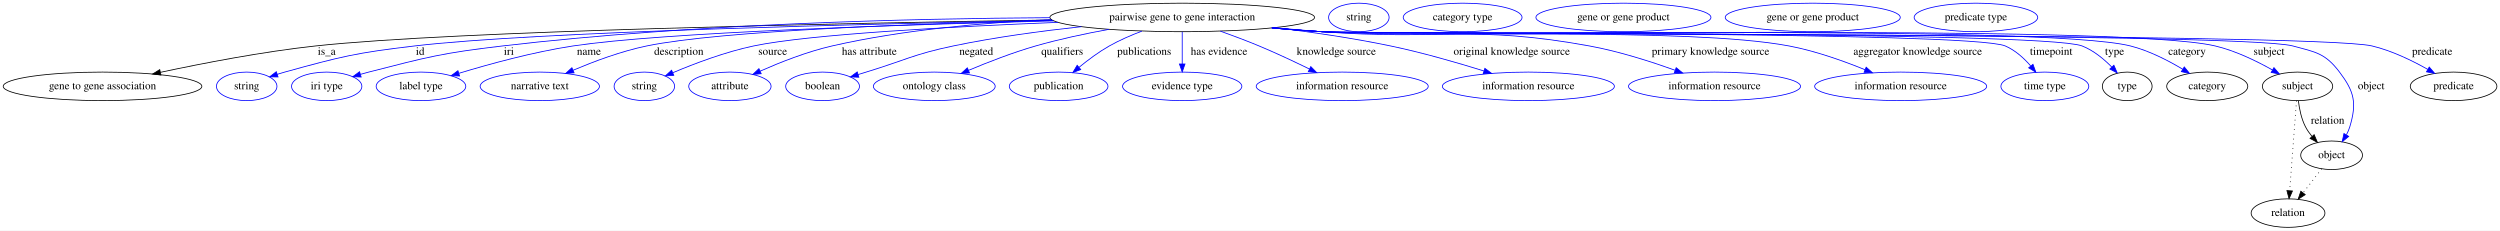
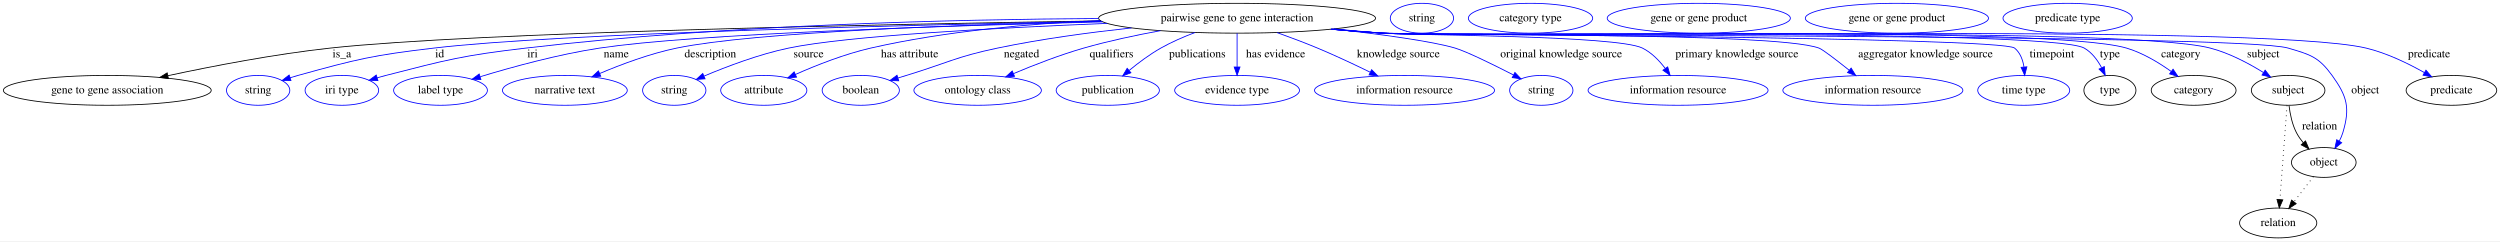
- <svg xmlns="http://www.w3.org/2000/svg" width="3156pt" height="291pt" viewBox="0.00 0.00 3156.03 291.00">
+ <svg xmlns="http://www.w3.org/2000/svg" width="3016pt" height="291pt" viewBox="0.00 0.00 3016.03 291.00">
  <g id="graph0" class="graph" transform="scale(1 1) rotate(0) translate(4 287)">
-     <polygon fill="white" stroke="transparent" points="-4,4 -4,-287 3152.03,-287 3152.03,4 -4,4" />
+     <polygon fill="white" stroke="transparent" points="-4,4 -4,-287 3012.03,-287 3012.03,4 -4,4" />
    <g id="node1" class="node">
      <ellipse fill="none" stroke="black" cx="1488.44" cy="-265" rx="167.07" ry="18" />
      <text text-anchor="middle" x="1488.44" y="-261.3" font-family="Times,serif" font-size="14.00">pairwise gene to gene interaction</text>
    </g>
    <g id="node2" class="node">
      <ellipse fill="none" stroke="black" cx="125.44" cy="-178" rx="125.38" ry="18" />
      <text text-anchor="middle" x="125.44" y="-174.3" font-family="Times,serif" font-size="14.00">gene to gene association</text>
    </g>
    <g id="edge1" class="edge">
      <path fill="none" stroke="black" d="M1324.05,-261.8C1064.03,-257.8 569.43,-247.95 394.44,-229 327.53,-221.75 252.29,-207.21 198.43,-195.67" />
      <polygon fill="black" stroke="black" points="199.14,-192.25 188.63,-193.55 197.66,-199.09 199.14,-192.25" />
      <text text-anchor="middle" x="408.44" y="-217.8" font-family="Times,serif" font-size="14.00">is_a</text>
    </g>
    <g id="node3" class="node">
      <ellipse fill="none" stroke="blue" cx="307.44" cy="-178" rx="38.19" ry="18" />
      <text text-anchor="middle" x="307.44" y="-174.3" font-family="Times,serif" font-size="14.00">string</text>
    </g>
    <g id="edge2" class="edge">
      <path fill="none" stroke="blue" d="M1324.68,-261.3C1090.16,-256.89 670.32,-246.79 519.44,-229 445.6,-220.3 427.11,-215.79 355.44,-196 352.33,-195.14 349.13,-194.18 345.93,-193.17" />
      <polygon fill="blue" stroke="blue" points="347.01,-189.84 336.42,-190.01 344.81,-196.48 347.01,-189.84" />
      <text text-anchor="middle" x="526.44" y="-217.8" font-family="Times,serif" font-size="14.00">id</text>
    </g>
    <g id="node4" class="node">
      <ellipse fill="none" stroke="blue" cx="408.44" cy="-178" rx="44.39" ry="18" />
      <text text-anchor="middle" x="408.44" y="-174.3" font-family="Times,serif" font-size="14.00">iri type</text>
    </g>
    <g id="edge3" class="edge">
      <path fill="none" stroke="blue" d="M1321.36,-264.68C1148.02,-263.63 869.38,-257.04 630.44,-229 554.43,-220.08 535.56,-215.05 461.44,-196 458.06,-195.13 454.58,-194.17 451.1,-193.16" />
      <polygon fill="blue" stroke="blue" points="451.93,-189.75 441.34,-190.21 449.9,-196.46 451.93,-189.75" />
      <text text-anchor="middle" x="638.44" y="-217.8" font-family="Times,serif" font-size="14.00">iri</text>
    </g>
    <g id="node5" class="node">
      <ellipse fill="none" stroke="blue" cx="527.44" cy="-178" rx="56.59" ry="18" />
      <text text-anchor="middle" x="527.44" y="-174.3" font-family="Times,serif" font-size="14.00">label type</text>
    </g>
    <g id="edge4" class="edge">
      <path fill="none" stroke="blue" d="M1326.1,-260.6C1135.8,-255.91 832.09,-246.04 719.44,-229 669.57,-221.46 613.94,-206.19 575.45,-194.5" />
      <polygon fill="blue" stroke="blue" points="576.15,-191.05 565.56,-191.46 574.09,-197.74 576.15,-191.05" />
      <text text-anchor="middle" x="739.44" y="-217.8" font-family="Times,serif" font-size="14.00">name</text>
    </g>
    <g id="node6" class="node">
      <ellipse fill="none" stroke="blue" cx="677.44" cy="-178" rx="75.29" ry="18" />
      <text text-anchor="middle" x="677.44" y="-174.3" font-family="Times,serif" font-size="14.00">narrative text</text>
    </g>
    <g id="edge5" class="edge">
      <path fill="none" stroke="blue" d="M1325.07,-261.21C1156.94,-257.32 906.68,-248.42 812.44,-229 780.28,-222.37 745.58,-209.38 719.41,-198.3" />
      <polygon fill="blue" stroke="blue" points="720.74,-195.07 710.18,-194.32 717.97,-201.49 720.74,-195.07" />
      <text text-anchor="middle" x="852.94" y="-217.8" font-family="Times,serif" font-size="14.00">description</text>
    </g>
    <g id="node7" class="node">
      <ellipse fill="none" stroke="blue" cx="809.44" cy="-178" rx="38.19" ry="18" />
      <text text-anchor="middle" x="809.44" y="-174.3" font-family="Times,serif" font-size="14.00">string</text>
    </g>
    <g id="edge6" class="edge">
      <path fill="none" stroke="blue" d="M1331.71,-258.77C1198.57,-253.42 1018.15,-243.78 947.44,-229 911.78,-221.55 872.92,-206.83 845.55,-195.28" />
      <polygon fill="blue" stroke="blue" points="846.58,-191.91 836.01,-191.19 843.82,-198.35 846.58,-191.91" />
      <text text-anchor="middle" x="971.44" y="-217.8" font-family="Times,serif" font-size="14.00">source</text>
    </g>
    <g id="node8" class="node">
      <ellipse fill="none" stroke="blue" cx="917.44" cy="-178" rx="51.99" ry="18" />
      <text text-anchor="middle" x="917.44" y="-174.3" font-family="Times,serif" font-size="14.00">attribute</text>
    </g>
    <g id="edge7" class="edge">
      <path fill="none" stroke="blue" d="M1323.26,-262.28C1239.46,-258.55 1136.59,-249.58 1046.44,-229 1014.88,-221.8 980.79,-208.32 955.59,-197.17" />
      <polygon fill="blue" stroke="blue" points="956.94,-193.94 946.39,-193.03 954.07,-200.32 956.94,-193.94" />
      <text text-anchor="middle" x="1093.44" y="-217.8" font-family="Times,serif" font-size="14.00">has attribute</text>
    </g>
    <g id="node9" class="node">
      <ellipse fill="none" stroke="blue" cx="1034.44" cy="-178" rx="46.59" ry="18" />
      <text text-anchor="middle" x="1034.44" y="-174.3" font-family="Times,serif" font-size="14.00">boolean</text>
    </g>
    <g id="edge8" class="edge">
      <path fill="none" stroke="blue" d="M1361.06,-253.32C1310.44,-247.84 1251.88,-239.96 1199.44,-229 1149.48,-218.56 1138.27,-210.87 1089.44,-196 1086.14,-194.99 1082.72,-193.95 1079.29,-192.9" />
      <polygon fill="blue" stroke="blue" points="1080.22,-189.52 1069.63,-189.93 1078.16,-196.21 1080.22,-189.52" />
      <text text-anchor="middle" x="1228.44" y="-217.8" font-family="Times,serif" font-size="14.00">negated</text>
    </g>
    <g id="node10" class="node">
      <ellipse fill="none" stroke="blue" cx="1175.44" cy="-178" rx="76.89" ry="18" />
      <text text-anchor="middle" x="1175.44" y="-174.3" font-family="Times,serif" font-size="14.00">ontology class</text>
    </g>
    <g id="edge9" class="edge">
      <path fill="none" stroke="blue" d="M1395.9,-249.97C1366.11,-244.53 1333.13,-237.53 1303.44,-229 1274.59,-220.71 1243.19,-208.5 1218.7,-198.21" />
      <polygon fill="blue" stroke="blue" points="1219.91,-194.93 1209.34,-194.24 1217.18,-201.37 1219.91,-194.93" />
      <text text-anchor="middle" x="1336.94" y="-217.8" font-family="Times,serif" font-size="14.00">qualifiers</text>
    </g>
    <g id="node11" class="node">
      <ellipse fill="none" stroke="blue" cx="1332.44" cy="-178" rx="62.29" ry="18" />
      <text text-anchor="middle" x="1332.44" y="-174.3" font-family="Times,serif" font-size="14.00">publication</text>
    </g>
    <g id="edge10" class="edge">
      <path fill="none" stroke="blue" d="M1437.55,-247.74C1423.82,-242.54 1409.24,-236.22 1396.44,-229 1383,-221.42 1369.35,-211.19 1358.13,-201.95" />
      <polygon fill="blue" stroke="blue" points="1360.33,-199.22 1350.43,-195.45 1355.82,-204.57 1360.33,-199.22" />
      <text text-anchor="middle" x="1440.44" y="-217.8" font-family="Times,serif" font-size="14.00">publications</text>
    </g>
    <g id="node12" class="node">
      <ellipse fill="none" stroke="blue" cx="1488.44" cy="-178" rx="75.29" ry="18" />
      <text text-anchor="middle" x="1488.44" y="-174.3" font-family="Times,serif" font-size="14.00">evidence type</text>
    </g>
    <g id="edge11" class="edge">
      <path fill="none" stroke="blue" d="M1488.44,-246.8C1488.44,-235.16 1488.44,-219.55 1488.44,-206.24" />
      <polygon fill="blue" stroke="blue" points="1491.94,-206.18 1488.44,-196.18 1484.94,-206.18 1491.94,-206.18" />
      <text text-anchor="middle" x="1534.94" y="-217.8" font-family="Times,serif" font-size="14.00">has evidence</text>
    </g>
    <g id="node13" class="node">
      <ellipse fill="none" stroke="blue" cx="1690.44" cy="-178" rx="108.58" ry="18" />
      <text text-anchor="middle" x="1690.44" y="-174.3" font-family="Times,serif" font-size="14.00">information resource</text>
    </g>
    <g id="edge12" class="edge">
      <path fill="none" stroke="blue" d="M1536.65,-247.65C1552.34,-242.06 1569.74,-235.55 1585.44,-229 1606.74,-220.11 1629.95,-209.19 1649.12,-199.83" />
      <polygon fill="blue" stroke="blue" points="1650.75,-202.93 1658.18,-195.37 1647.66,-196.65 1650.75,-202.93" />
      <text text-anchor="middle" x="1682.94" y="-217.8" font-family="Times,serif" font-size="14.00">knowledge source</text>
    </g>
    <g id="node14" class="node">
-       <ellipse fill="none" stroke="blue" cx="1925.44" cy="-178" rx="108.58" ry="18" />
-       <text text-anchor="middle" x="1925.44" y="-174.3" font-family="Times,serif" font-size="14.00">information resource</text>
+       <ellipse fill="none" stroke="blue" cx="1855.44" cy="-178" rx="38.19" ry="18" />
+       <text text-anchor="middle" x="1855.44" y="-174.3" font-family="Times,serif" font-size="14.00">string</text>
    </g>
    <g id="edge13" class="edge">
-       <path fill="none" stroke="blue" d="M1605.59,-252.16C1651.35,-246.56 1704.1,-238.9 1751.44,-229 1791.34,-220.66 1835.47,-207.94 1869.31,-197.41" />
-       <polygon fill="blue" stroke="blue" points="1870.52,-200.7 1879.01,-194.37 1868.42,-194.02 1870.52,-200.7" />
-       <text text-anchor="middle" x="1904.44" y="-217.8" font-family="Times,serif" font-size="14.00">original knowledge source</text>
+       <path fill="none" stroke="blue" d="M1605.31,-252.08C1662.27,-245.54 1724.24,-237.12 1751.44,-229 1765.4,-224.83 1797.06,-209.26 1821.8,-196.59" />
+       <polygon fill="blue" stroke="blue" points="1823.61,-199.6 1830.9,-191.91 1820.4,-193.38 1823.61,-199.6" />
+       <text text-anchor="middle" x="1879.44" y="-217.8" font-family="Times,serif" font-size="14.00">original knowledge source</text>
    </g>
    <g id="node15" class="node">
-       <ellipse fill="none" stroke="blue" cx="2160.44" cy="-178" rx="108.58" ry="18" />
-       <text text-anchor="middle" x="2160.44" y="-174.3" font-family="Times,serif" font-size="14.00">information resource</text>
+       <ellipse fill="none" stroke="blue" cx="2020.44" cy="-178" rx="108.58" ry="18" />
+       <text text-anchor="middle" x="2020.44" y="-174.3" font-family="Times,serif" font-size="14.00">information resource</text>
    </g>
    <g id="edge14" class="edge">
-       <path fill="none" stroke="blue" d="M1604.82,-252.04C1624.7,-250.21 1645.15,-248.44 1664.44,-247 1814.45,-235.77 1854.43,-255.91 2002.44,-229 2039.48,-222.27 2079.93,-209.35 2110.63,-198.34" />
-       <polygon fill="blue" stroke="blue" points="2112.04,-201.55 2120.23,-194.84 2109.64,-194.97 2112.04,-201.55" />
-       <text text-anchor="middle" x="2155.44" y="-217.8" font-family="Times,serif" font-size="14.00">primary knowledge source</text>
+       <path fill="none" stroke="blue" d="M1605.3,-252.07C1625.03,-250.24 1645.31,-248.47 1664.44,-247 1699.17,-244.32 1946.21,-244.43 1977.44,-229 1988.44,-223.56 1997.77,-213.91 2004.89,-204.53" />
+       <polygon fill="blue" stroke="blue" points="2007.92,-206.31 2010.8,-196.12 2002.19,-202.29 2007.92,-206.31" />
+       <text text-anchor="middle" x="2091.44" y="-217.8" font-family="Times,serif" font-size="14.00">primary knowledge source</text>
    </g>
    <g id="node16" class="node">
-       <ellipse fill="none" stroke="blue" cx="2395.44" cy="-178" rx="108.58" ry="18" />
-       <text text-anchor="middle" x="2395.44" y="-174.3" font-family="Times,serif" font-size="14.00">information resource</text>
+       <ellipse fill="none" stroke="blue" cx="2255.44" cy="-178" rx="108.58" ry="18" />
+       <text text-anchor="middle" x="2255.44" y="-174.3" font-family="Times,serif" font-size="14.00">information resource</text>
    </g>
    <g id="edge15" class="edge">
-       <path fill="none" stroke="blue" d="M1602.91,-251.84C1623.38,-249.98 1644.53,-248.26 1664.44,-247 1795.35,-238.69 2125.52,-253.21 2254.44,-229 2287.55,-222.78 2323.3,-210.03 2350.52,-198.96" />
-       <polygon fill="blue" stroke="blue" points="2351.88,-202.19 2359.78,-195.13 2349.2,-195.72 2351.88,-202.19" />
-       <text text-anchor="middle" x="2416.94" y="-217.8" font-family="Times,serif" font-size="14.00">aggregator knowledge source</text>
+       <path fill="none" stroke="blue" d="M1603.38,-251.86C1623.71,-250.01 1644.68,-248.29 1664.44,-247 1722.79,-243.19 2135.41,-248.77 2190.44,-229 2194.8,-227.43 2211.56,-214.51 2226.97,-202.2" />
+       <polygon fill="blue" stroke="blue" points="2229.23,-204.87 2234.83,-195.87 2224.84,-199.41 2229.23,-204.87" />
+       <text text-anchor="middle" x="2318.94" y="-217.8" font-family="Times,serif" font-size="14.00">aggregator knowledge source</text>
    </g>
    <g id="node17" class="node">
-       <ellipse fill="none" stroke="blue" cx="2577.44" cy="-178" rx="55.49" ry="18" />
-       <text text-anchor="middle" x="2577.44" y="-174.3" font-family="Times,serif" font-size="14.00">time type</text>
+       <ellipse fill="none" stroke="blue" cx="2437.44" cy="-178" rx="55.49" ry="18" />
+       <text text-anchor="middle" x="2437.44" y="-174.3" font-family="Times,serif" font-size="14.00">time type</text>
    </g>
    <g id="edge16" class="edge">
-       <path fill="none" stroke="blue" d="M1601.95,-251.77C1622.72,-249.89 1644.21,-248.19 1664.44,-247 1712.31,-244.19 2483.33,-247.81 2527.44,-229 2539.97,-223.66 2551.03,-213.56 2559.54,-203.82" />
-       <polygon fill="blue" stroke="blue" points="2562.44,-205.8 2566.06,-195.85 2557.02,-201.37 2562.44,-205.8" />
-       <text text-anchor="middle" x="2585.44" y="-217.8" font-family="Times,serif" font-size="14.00">timepoint</text>
+       <path fill="none" stroke="blue" d="M1602.43,-251.77C1623.05,-249.91 1644.37,-248.2 1664.44,-247 1685.57,-245.73 2410.1,-242.46 2426.44,-229 2433.17,-223.46 2436.36,-214.82 2437.73,-206.27" />
+       <polygon fill="blue" stroke="blue" points="2441.23,-206.37 2438.62,-196.11 2434.26,-205.76 2441.23,-206.37" />
+       <text text-anchor="middle" x="2471.44" y="-217.8" font-family="Times,serif" font-size="14.00">timepoint</text>
    </g>
    <g id="node18" class="node">
-       <ellipse fill="none" stroke="black" cx="2681.44" cy="-178" rx="31.4" ry="18" />
-       <text text-anchor="middle" x="2681.44" y="-174.3" font-family="Times,serif" font-size="14.00">type</text>
+       <ellipse fill="none" stroke="black" cx="2541.44" cy="-178" rx="31.4" ry="18" />
+       <text text-anchor="middle" x="2541.44" y="-174.3" font-family="Times,serif" font-size="14.00">type</text>
    </g>
    <g id="edge17" class="edge">
-       <path fill="none" stroke="blue" d="M1601.95,-251.73C1622.72,-249.86 1644.21,-248.16 1664.44,-247 1717.69,-243.93 2574.69,-248.26 2624.44,-229 2638.72,-223.47 2651.79,-212.64 2661.81,-202.47" />
-       <polygon fill="blue" stroke="blue" points="2664.59,-204.62 2668.84,-194.92 2659.46,-199.85 2664.59,-204.62" />
-       <text text-anchor="middle" x="2665.44" y="-217.8" font-family="Times,serif" font-size="14.00">type</text>
+       <path fill="none" stroke="blue" d="M1601.95,-251.77C1622.72,-249.9 1644.21,-248.19 1664.44,-247 1711.37,-244.24 2469.61,-252.3 2510.44,-229 2519.66,-223.74 2526.5,-214.51 2531.37,-205.41" />
+       <polygon fill="blue" stroke="blue" points="2534.65,-206.67 2535.76,-196.13 2528.32,-203.67 2534.65,-206.67" />
+       <text text-anchor="middle" x="2541.44" y="-217.8" font-family="Times,serif" font-size="14.00">type</text>
    </g>
    <g id="node20" class="node">
-       <ellipse fill="none" stroke="black" cx="2782.44" cy="-178" rx="51.19" ry="18" />
-       <text text-anchor="middle" x="2782.44" y="-174.3" font-family="Times,serif" font-size="14.00">category</text>
+       <ellipse fill="none" stroke="black" cx="2642.44" cy="-178" rx="51.19" ry="18" />
+       <text text-anchor="middle" x="2642.44" y="-174.3" font-family="Times,serif" font-size="14.00">category</text>
    </g>
    <g id="edge18" class="edge">
-       <path fill="none" stroke="blue" d="M1601.95,-251.71C1622.72,-249.84 1644.21,-248.15 1664.44,-247 1777.72,-240.54 2575.41,-256.72 2685.44,-229 2708.96,-223.07 2733.22,-210.57 2751.6,-199.54" />
-       <polygon fill="blue" stroke="blue" points="2753.44,-202.52 2760.11,-194.29 2749.77,-196.56 2753.44,-202.52" />
-       <text text-anchor="middle" x="2756.94" y="-217.8" font-family="Times,serif" font-size="14.00">category</text>
+       <path fill="none" stroke="blue" d="M1601.95,-251.75C1622.72,-249.88 1644.21,-248.18 1664.44,-247 1763.96,-241.2 2465.82,-257.18 2561.44,-229 2580.92,-223.26 2600.36,-211.51 2615.31,-200.84" />
+       <polygon fill="blue" stroke="blue" points="2617.6,-203.5 2623.56,-194.74 2613.44,-197.87 2617.6,-203.5" />
+       <text text-anchor="middle" x="2626.94" y="-217.8" font-family="Times,serif" font-size="14.00">category</text>
    </g>
    <g id="node22" class="node">
-       <ellipse fill="none" stroke="black" cx="2896.44" cy="-178" rx="44.39" ry="18" />
-       <text text-anchor="middle" x="2896.44" y="-174.3" font-family="Times,serif" font-size="14.00">subject</text>
+       <ellipse fill="none" stroke="black" cx="2756.44" cy="-178" rx="44.39" ry="18" />
+       <text text-anchor="middle" x="2756.44" y="-174.3" font-family="Times,serif" font-size="14.00">subject</text>
    </g>
    <g id="edge19" class="edge">
-       <path fill="none" stroke="blue" d="M1601.48,-251.73C1622.39,-249.84 1644.06,-248.15 1664.44,-247 1789.59,-239.97 2670.45,-257.83 2792.44,-229 2818.14,-222.93 2844.94,-209.85 2864.9,-198.6" />
-       <polygon fill="blue" stroke="blue" points="2866.66,-201.62 2873.57,-193.58 2863.16,-195.56 2866.66,-201.62" />
-       <text text-anchor="middle" x="2860.44" y="-217.8" font-family="Times,serif" font-size="14.00">subject</text>
+       <path fill="none" stroke="blue" d="M1601.95,-251.72C1622.72,-249.85 1644.21,-248.16 1664.44,-247 1775.16,-240.66 2555.07,-256.81 2662.44,-229 2685.3,-223.08 2708.75,-210.62 2726.51,-199.62" />
+       <polygon fill="blue" stroke="blue" points="2728.7,-202.37 2735.24,-194.04 2724.93,-196.47 2728.7,-202.37" />
+       <text text-anchor="middle" x="2726.44" y="-217.8" font-family="Times,serif" font-size="14.00">subject</text>
    </g>
    <g id="node24" class="node">
-       <ellipse fill="none" stroke="black" cx="2939.44" cy="-91" rx="38.99" ry="18" />
-       <text text-anchor="middle" x="2939.44" y="-87.3" font-family="Times,serif" font-size="14.00">object</text>
+       <ellipse fill="none" stroke="black" cx="2799.44" cy="-91" rx="38.99" ry="18" />
+       <text text-anchor="middle" x="2799.44" y="-87.3" font-family="Times,serif" font-size="14.00">object</text>
    </g>
    <g id="edge20" class="edge">
-       <path fill="none" stroke="blue" d="M1601.47,-251.71C1622.39,-249.82 1644.06,-248.13 1664.44,-247 1732.45,-243.22 2824.65,-246.67 2890.44,-229 2919.46,-221.21 2931.29,-219.95 2949.44,-196 2968.29,-171.13 2971.38,-156.9 2962.44,-127 2961.41,-123.55 2959.91,-120.13 2958.18,-116.85" />
-       <polygon fill="blue" stroke="blue" points="2961.02,-114.79 2952.82,-108.09 2955.05,-118.45 2961.02,-114.79" />
-       <text text-anchor="middle" x="2989.44" y="-174.3" font-family="Times,serif" font-size="14.00">object</text>
+       <path fill="none" stroke="blue" d="M1601.48,-251.74C1622.39,-249.85 1644.06,-248.15 1664.44,-247 1725.02,-243.58 2698.24,-246.16 2756.44,-229 2783.05,-221.15 2793.2,-218.5 2809.44,-196 2827.7,-170.69 2831.38,-156.9 2822.44,-127 2821.41,-123.55 2819.91,-120.13 2818.18,-116.85" />
+       <polygon fill="blue" stroke="blue" points="2821.02,-114.79 2812.82,-108.09 2815.05,-118.45 2821.02,-114.79" />
+       <text text-anchor="middle" x="2849.44" y="-174.3" font-family="Times,serif" font-size="14.00">object</text>
    </g>
    <g id="node26" class="node">
-       <ellipse fill="none" stroke="black" cx="3093.44" cy="-178" rx="54.69" ry="18" />
-       <text text-anchor="middle" x="3093.44" y="-174.3" font-family="Times,serif" font-size="14.00">predicate</text>
+       <ellipse fill="none" stroke="black" cx="2953.44" cy="-178" rx="54.69" ry="18" />
+       <text text-anchor="middle" x="2953.44" y="-174.3" font-family="Times,serif" font-size="14.00">predicate</text>
    </g>
    <g id="edge21" class="edge">
-       <path fill="none" stroke="blue" d="M1601.47,-251.69C1622.39,-249.81 1644.06,-248.12 1664.44,-247 1738,-242.95 2918.75,-245.99 2990.44,-229 3015.32,-223.1 3041.2,-210.51 3060.79,-199.44" />
-       <polygon fill="blue" stroke="blue" points="3062.71,-202.37 3069.6,-194.32 3059.2,-196.32 3062.71,-202.37" />
-       <text text-anchor="middle" x="3066.44" y="-217.8" font-family="Times,serif" font-size="14.00">predicate</text>
+       <path fill="none" stroke="blue" d="M1601.48,-251.71C1622.39,-249.83 1644.06,-248.14 1664.44,-247 1796.03,-239.66 2722.22,-259.5 2850.44,-229 2875.31,-223.08 2901.19,-210.49 2920.79,-199.42" />
+       <polygon fill="blue" stroke="blue" points="2922.71,-202.36 2929.6,-194.31 2919.19,-196.3 2922.71,-202.36" />
+       <text text-anchor="middle" x="2926.44" y="-217.8" font-family="Times,serif" font-size="14.00">predicate</text>
    </g>
    <g id="node19" class="node">
      <ellipse fill="none" stroke="blue" cx="1711.44" cy="-265" rx="38.19" ry="18" />
      <text text-anchor="middle" x="1711.44" y="-261.3" font-family="Times,serif" font-size="14.00">string</text>
    </g>
    <g id="node21" class="node">
      <ellipse fill="none" stroke="blue" cx="1842.44" cy="-265" rx="74.99" ry="18" />
      <text text-anchor="middle" x="1842.44" y="-261.3" font-family="Times,serif" font-size="14.00">category type</text>
    </g>
    <g id="edge22" class="edge">
-       <path fill="none" stroke="black" d="M2897.54,-159.55C2898.74,-149.57 2901.24,-137.07 2906.44,-127 2908.67,-122.68 2911.59,-118.52 2914.77,-114.66" />
-       <polygon fill="black" stroke="black" points="2917.39,-116.98 2921.54,-107.23 2912.22,-112.27 2917.39,-116.98" />
-       <text text-anchor="middle" x="2934.44" y="-130.8" font-family="Times,serif" font-size="14.00">relation</text>
+       <path fill="none" stroke="black" d="M2757.54,-159.55C2758.74,-149.57 2761.24,-137.07 2766.44,-127 2768.67,-122.68 2771.59,-118.52 2774.77,-114.66" />
+       <polygon fill="black" stroke="black" points="2777.39,-116.98 2781.54,-107.23 2772.22,-112.27 2777.39,-116.98" />
+       <text text-anchor="middle" x="2794.44" y="-130.8" font-family="Times,serif" font-size="14.00">relation</text>
    </g>
    <g id="node28" class="node">
-       <ellipse fill="none" stroke="black" cx="2884.44" cy="-18" rx="46.59" ry="18" />
-       <text text-anchor="middle" x="2884.44" y="-14.3" font-family="Times,serif" font-size="14.00">relation</text>
+       <ellipse fill="none" stroke="black" cx="2744.44" cy="-18" rx="46.59" ry="18" />
+       <text text-anchor="middle" x="2744.44" y="-14.3" font-family="Times,serif" font-size="14.00">relation</text>
    </g>
    <g id="edge23" class="edge">
-       <path fill="none" stroke="black" stroke-dasharray="1,5" d="M2895.13,-159.79C2893.06,-132.48 2889,-78.99 2886.52,-46.38" />
-       <polygon fill="black" stroke="black" points="2889.99,-45.89 2885.74,-36.19 2883.01,-46.42 2889.99,-45.89" />
+       <path fill="none" stroke="black" stroke-dasharray="1,5" d="M2755.13,-159.79C2753.06,-132.48 2749,-78.99 2746.52,-46.38" />
+       <polygon fill="black" stroke="black" points="2749.99,-45.89 2745.74,-36.19 2743.01,-46.42 2749.99,-45.89" />
    </g>
    <g id="node23" class="node">
      <ellipse fill="none" stroke="blue" cx="2045.44" cy="-265" rx="110.48" ry="18" />
      <text text-anchor="middle" x="2045.44" y="-261.3" font-family="Times,serif" font-size="14.00">gene or gene product</text>
    </g>
    <g id="edge24" class="edge">
-       <path fill="none" stroke="black" stroke-dasharray="1,5" d="M2926.96,-73.89C2920.03,-64.94 2911.26,-53.62 2903.48,-43.58" />
-       <polygon fill="black" stroke="black" points="2906.14,-41.3 2897.25,-35.54 2900.61,-45.59 2906.14,-41.3" />
+       <path fill="none" stroke="black" stroke-dasharray="1,5" d="M2786.96,-73.89C2780.03,-64.94 2771.26,-53.62 2763.48,-43.58" />
+       <polygon fill="black" stroke="black" points="2766.14,-41.3 2757.25,-35.54 2760.61,-45.59 2766.14,-41.3" />
    </g>
    <g id="node25" class="node">
      <ellipse fill="none" stroke="blue" cx="2284.44" cy="-265" rx="110.48" ry="18" />
      <text text-anchor="middle" x="2284.44" y="-261.3" font-family="Times,serif" font-size="14.00">gene or gene product</text>
    </g>
    <g id="node27" class="node">
      <ellipse fill="none" stroke="blue" cx="2490.44" cy="-265" rx="77.99" ry="18" />
      <text text-anchor="middle" x="2490.44" y="-261.3" font-family="Times,serif" font-size="14.00">predicate type</text>
    </g>
  </g>
</svg>
